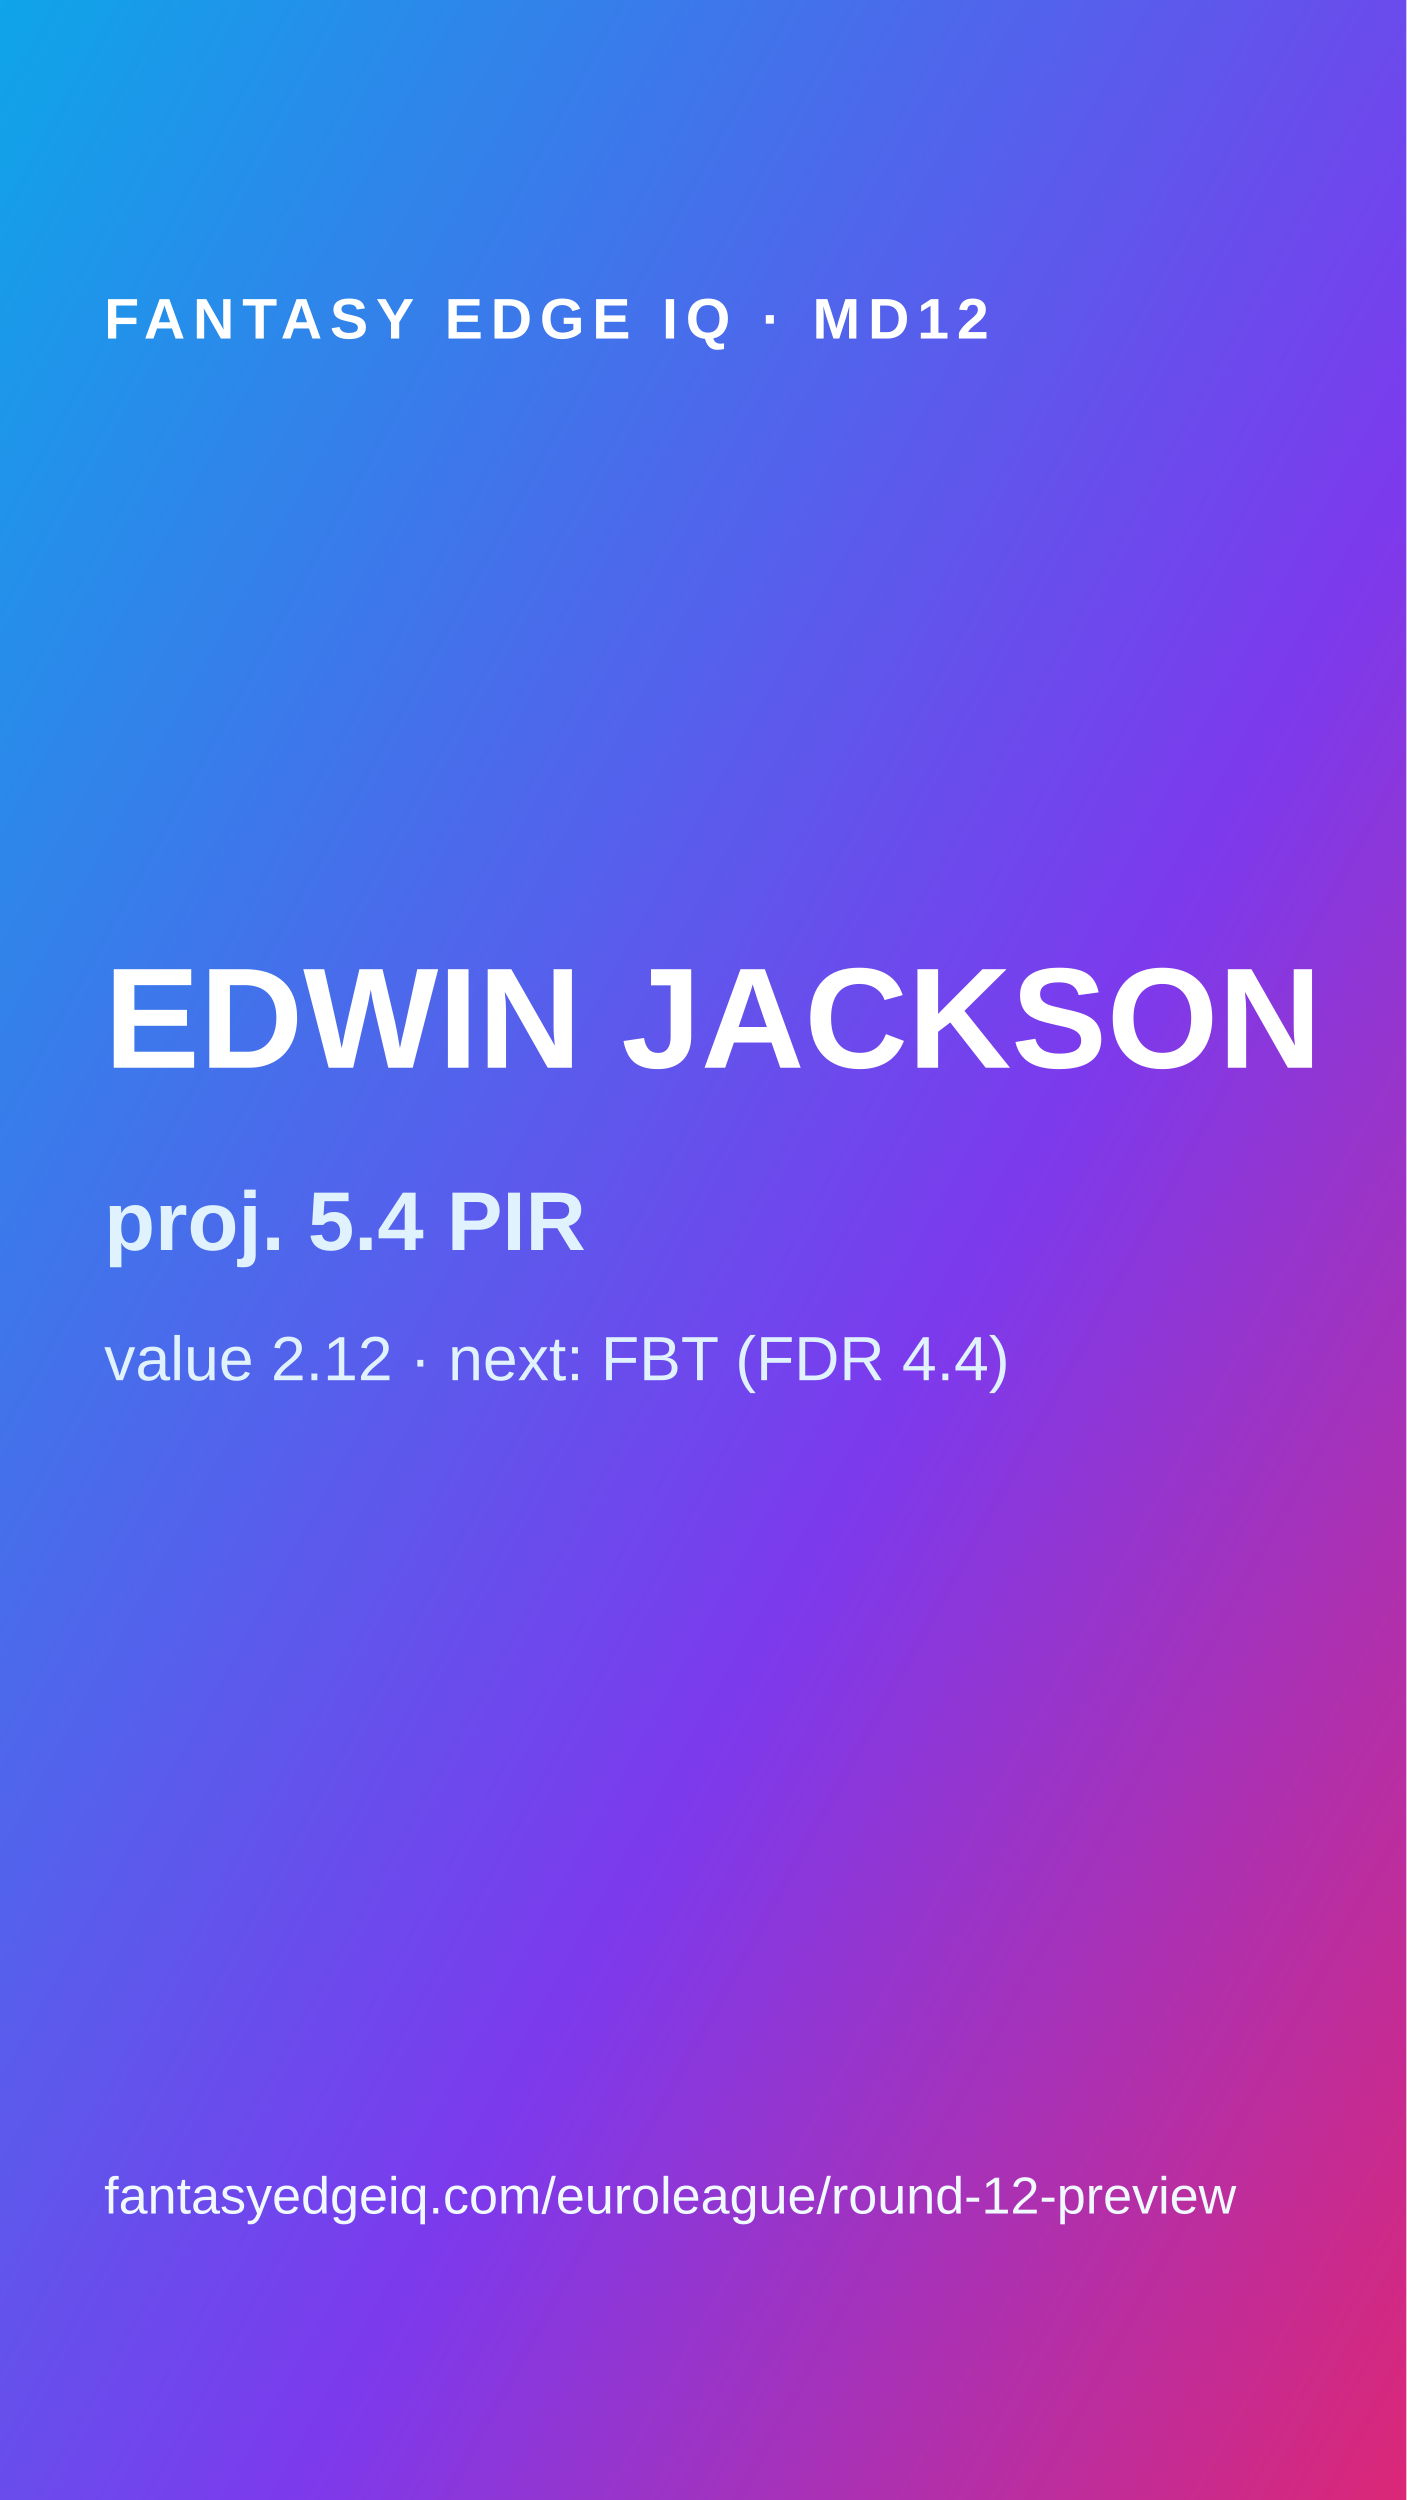
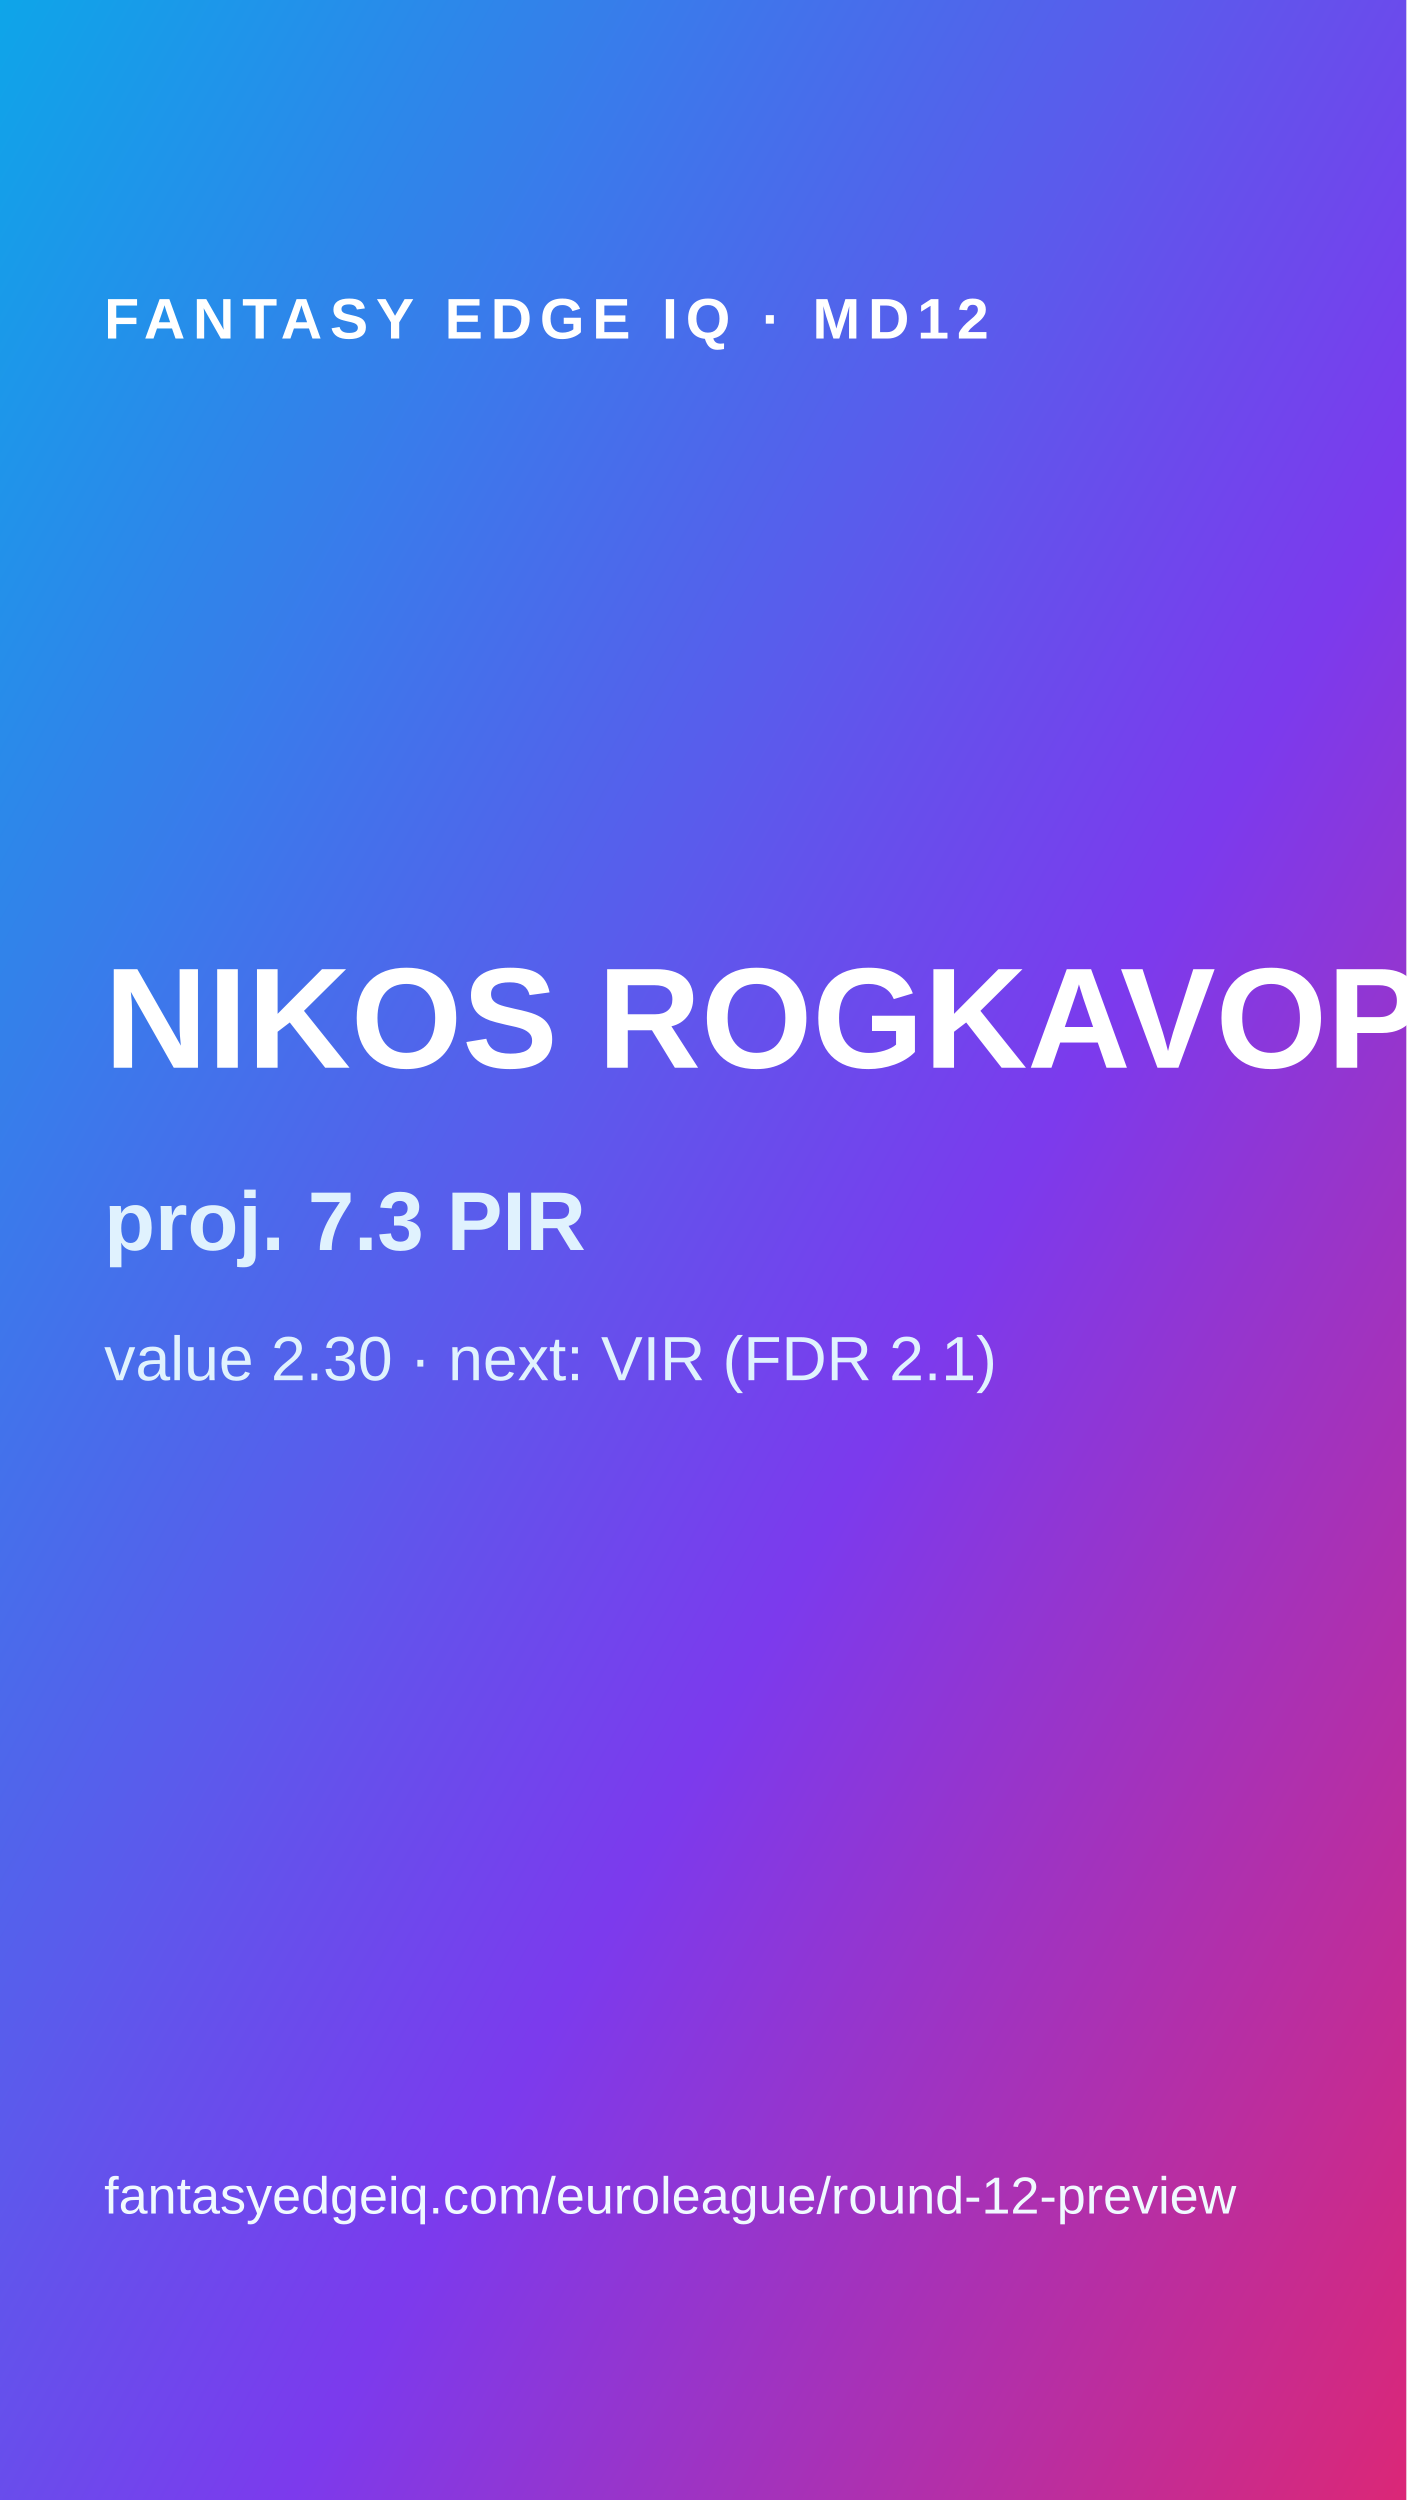
<svg xmlns="http://www.w3.org/2000/svg" width="1080" height="1920">
  <defs>
    <linearGradient id="g" x1="0" y1="0" x2="1" y2="1">
      <stop offset="0" stop-color="#0ea5e9" />
      <stop offset=".6" stop-color="#7c3aed" />
      <stop offset="1" stop-color="#db2777" />
    </linearGradient>
  </defs>
  <rect width="1080" height="1920" fill="url(#g)" />
  <text x="80" y="260" fill="#fff" font-family="Arial" font-size="44" font-weight="700" letter-spacing="6">FANTASY EDGE IQ · MD12</text>
-   <text x="80" y="820" fill="#fff" font-family="Arial" font-size="110" font-weight="900">EDWIN JACKSON</text>
-   <text x="80" y="960" fill="#e0f2fe" font-family="Arial" font-size="64" font-weight="700">proj. 5.4 PIR</text>
-   <text x="80" y="1060" fill="#e0f2fe" font-family="Arial" font-size="48">value 2.12 · next: FBT (FDR 4.4)</text>
+   <text x="80" y="820" fill="#fff" font-family="Arial" font-size="110" font-weight="900">NIKOS ROGKAVOPOULOS</text>
+   <text x="80" y="960" fill="#e0f2fe" font-family="Arial" font-size="64" font-weight="700">proj. 7.3 PIR</text>
+   <text x="80" y="1060" fill="#e0f2fe" font-family="Arial" font-size="48">value 2.30 · next: VIR (FDR 2.1)</text>
  <text x="80" y="1700" fill="#f0f9ff" font-family="Arial" font-size="40">fantasyedgeiq.com/euroleague/round-12-preview</text>
</svg>
